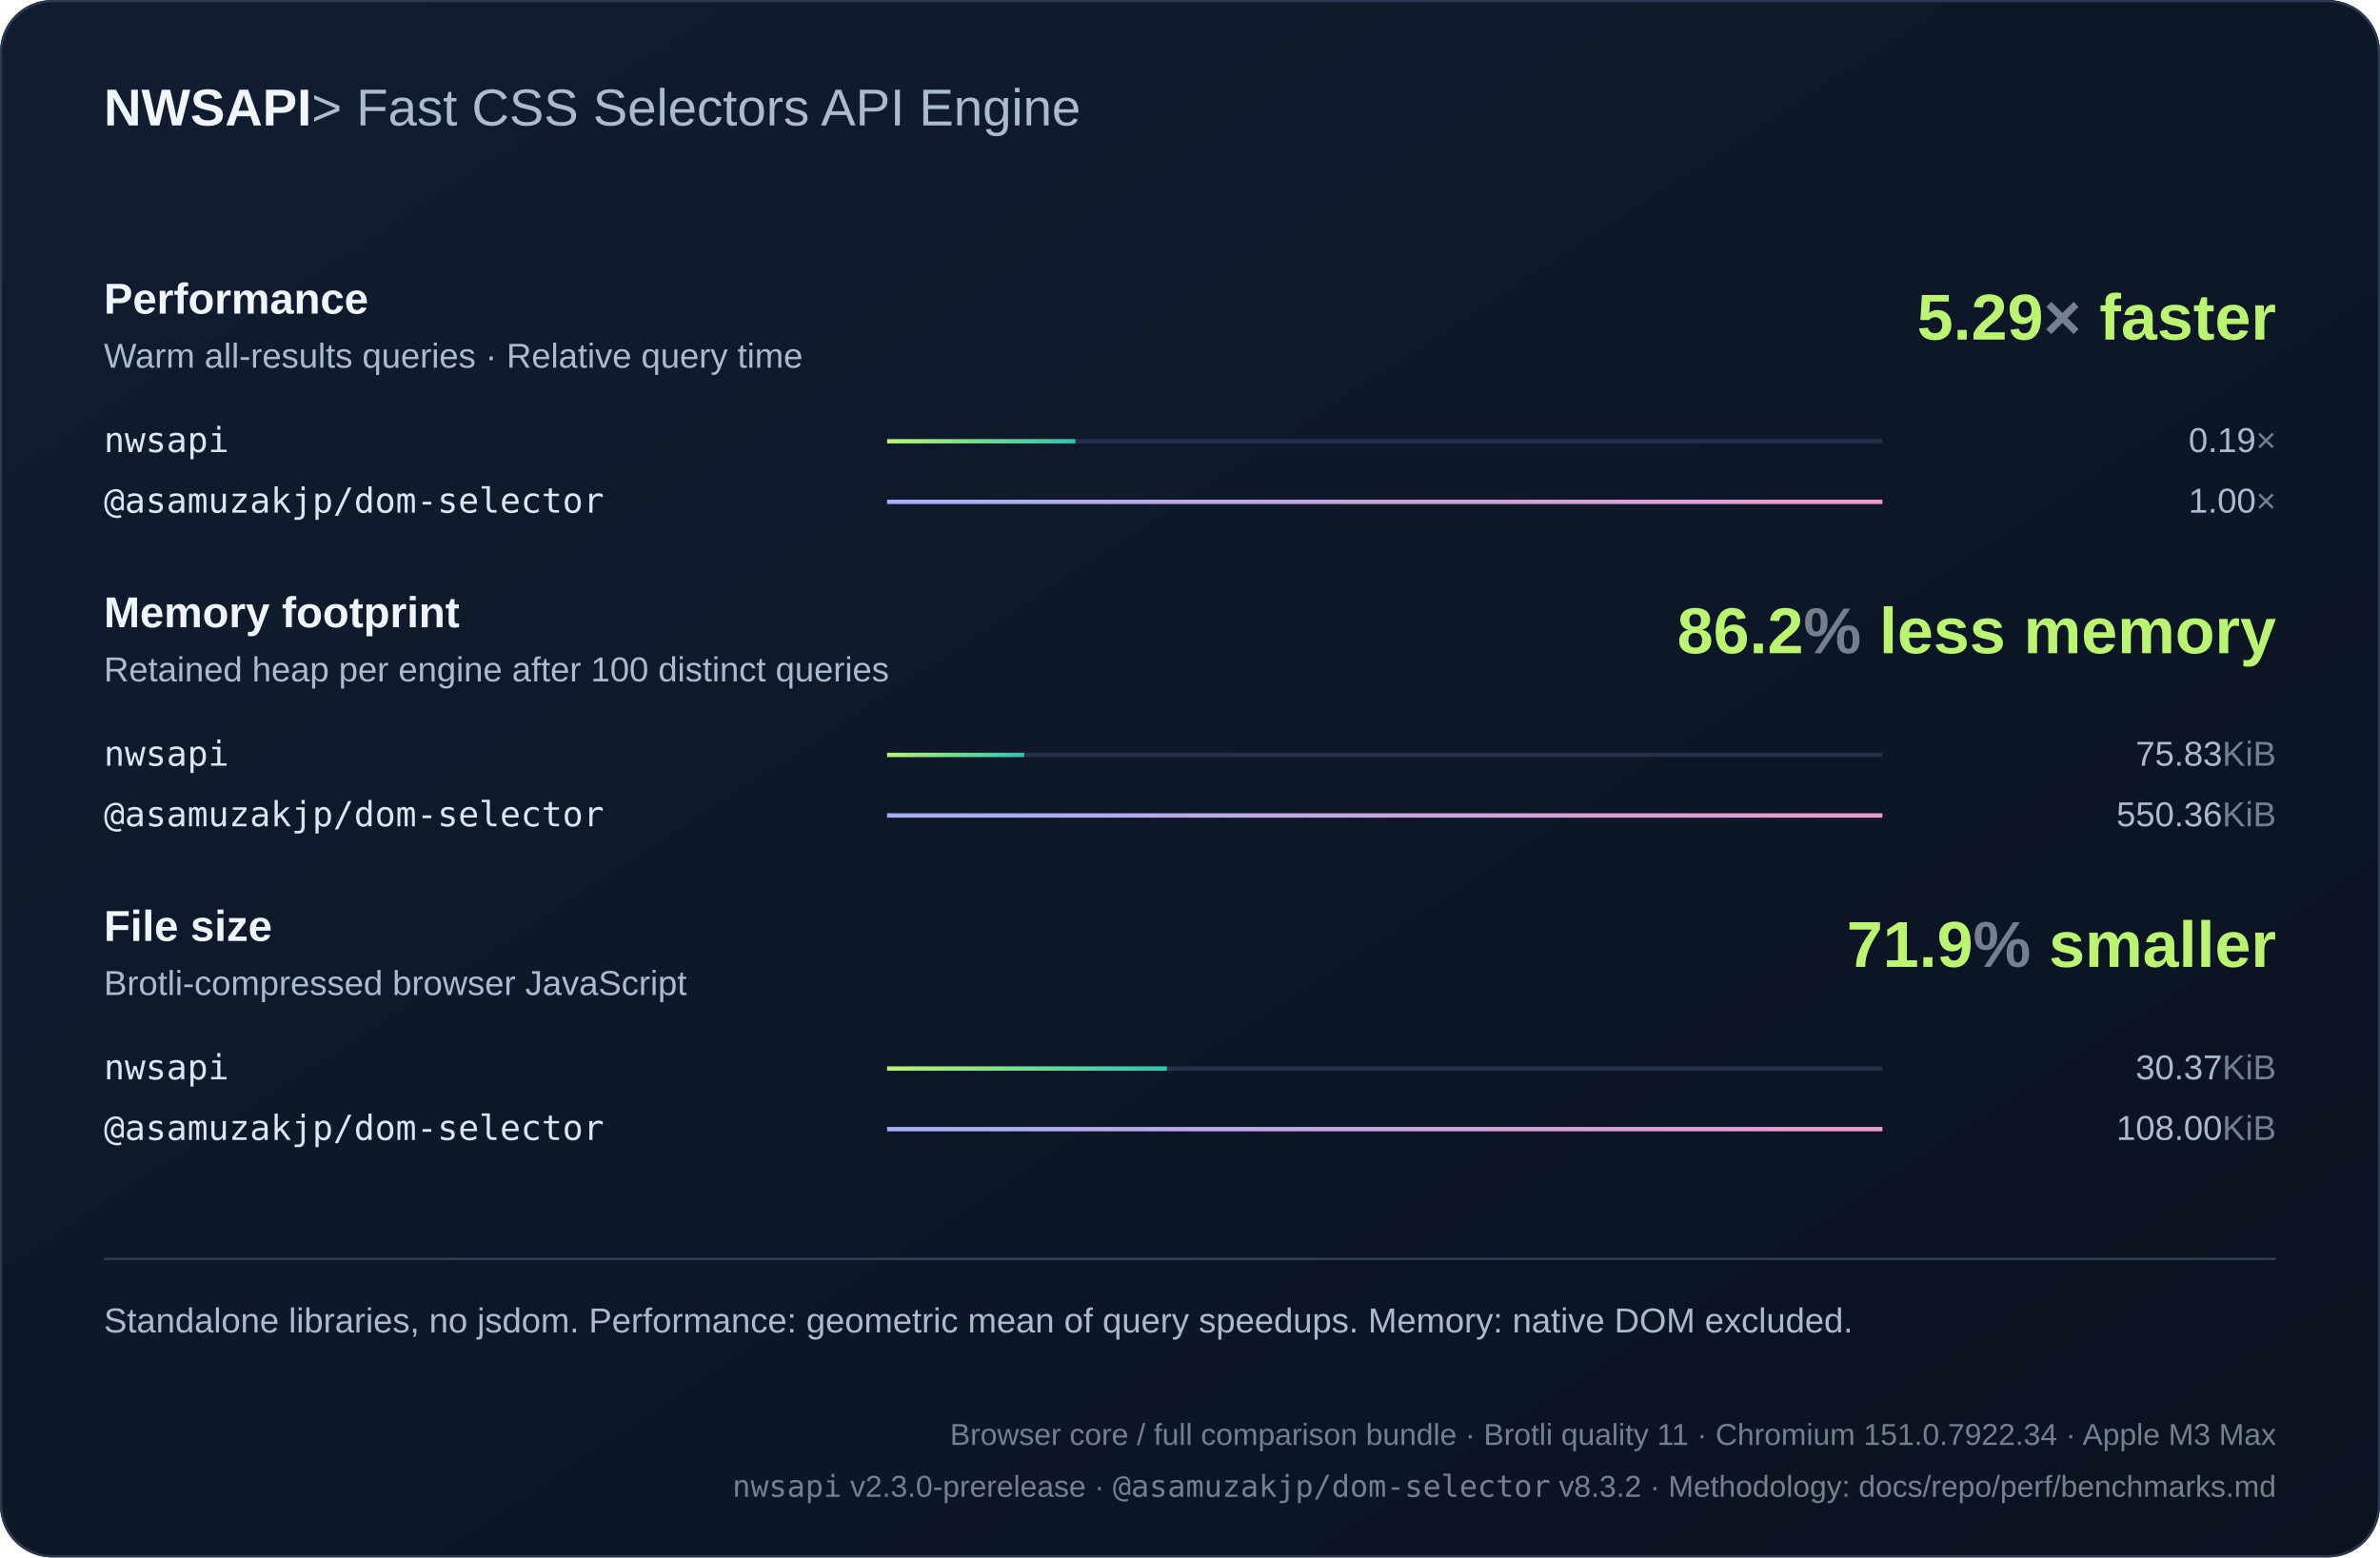
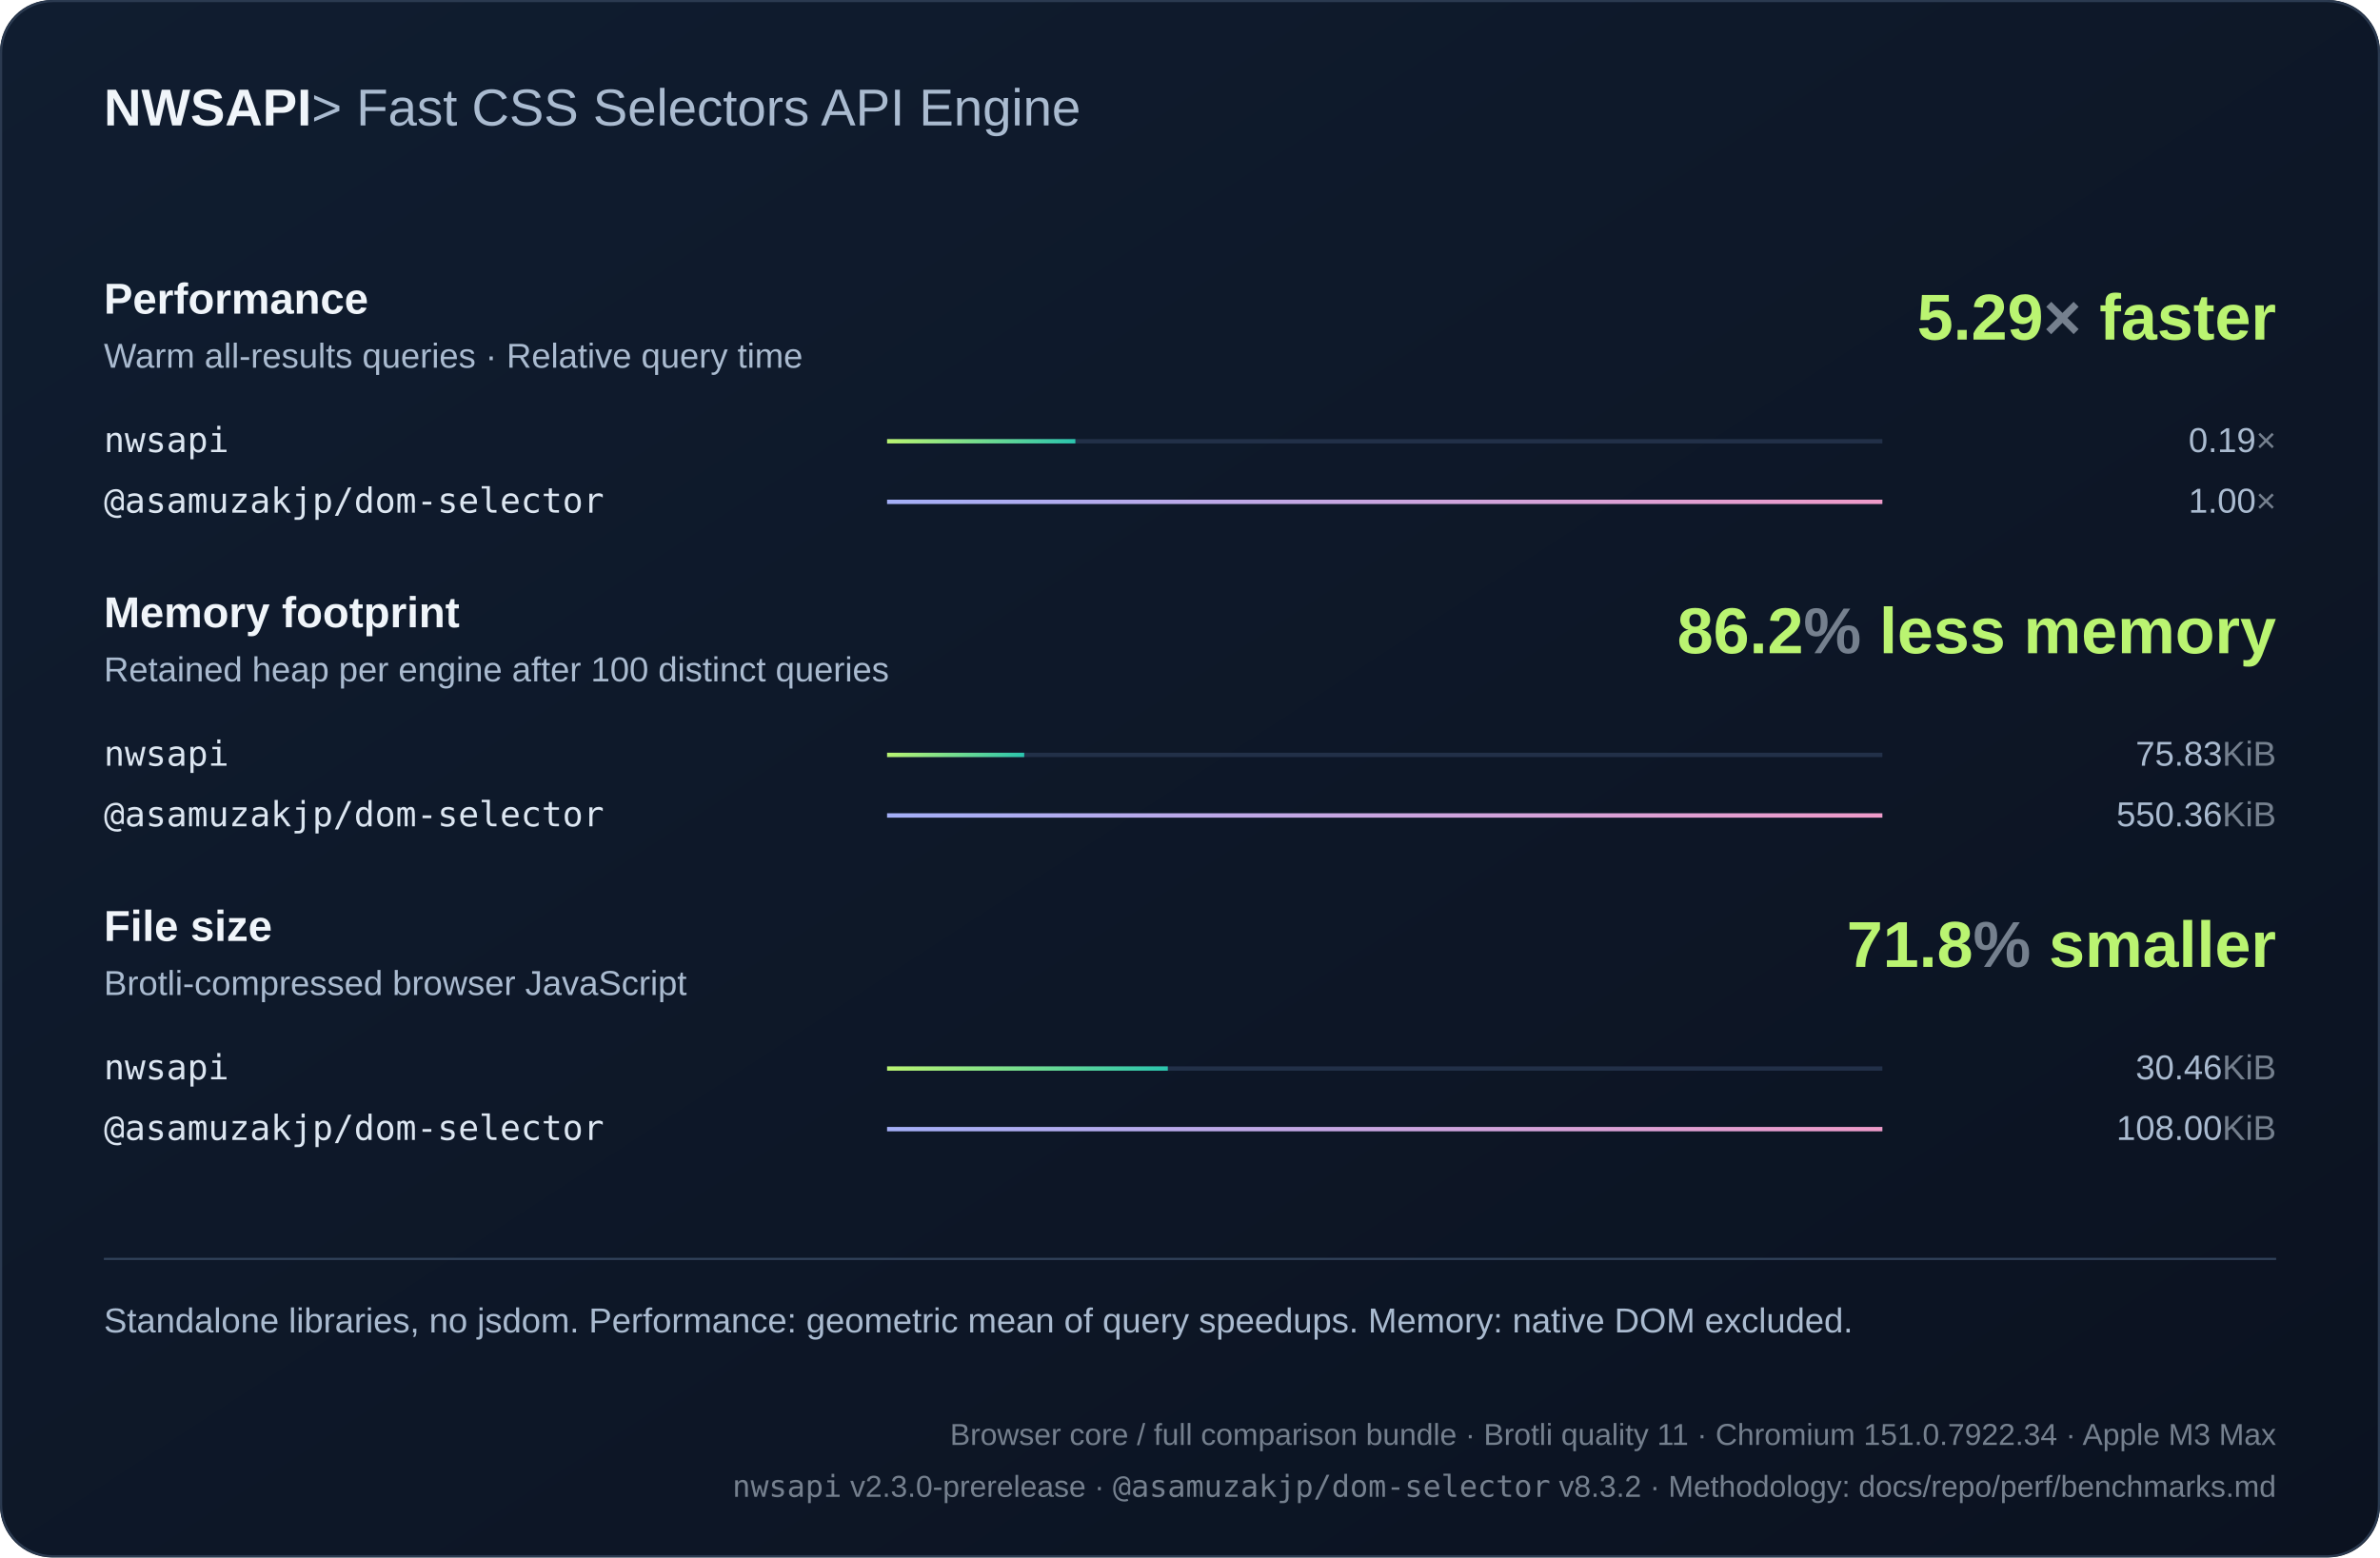
<svg xmlns="http://www.w3.org/2000/svg" width="1100" height="720" viewBox="0 0 1100 720" role="img">
  <defs>
    <linearGradient id="bg" x2="1" y2="1">
      <stop stop-color="#101d30" />
      <stop offset="1" stop-color="#0b1220" />
    </linearGradient>
    <linearGradient id="series0">
      <stop stop-color="#baf471" />
      <stop offset="1" stop-color="#2bc5ae" />
    </linearGradient>
    <linearGradient id="series1">
      <stop stop-color="#a4aff7" />
      <stop offset="1" stop-color="#ef9bc9" />
    </linearGradient>
    <linearGradient id="series2">
      <stop stop-color="#80d7ff" />
      <stop offset="1" stop-color="#739be8" />
    </linearGradient>
  </defs>
  <style>text{font-family:Arial,Helvetica,sans-serif;fill:#f0f5fa}
.muted{fill:#aabbd0;font:16px Arial,Helvetica,sans-serif}
.code{font:18px Consolas,Menlo,monospace;fill:#dce6f1}
.note .code{font:16px Consolas,Menlo,monospace}
.metadata,.metadata .code{fill:#75808e;font-size:14px}
.chart-title{font-size:24px;font-weight:700}
.unit{fill:#75808e}
.package{font-family:Consolas,Menlo,monospace}
.comparison{font-size:14px;font-variant-numeric:tabular-nums}
.tick{fill:#aabbd0;font-size:12px}
.time{fill:#aabbd0;font-size:13px;font-variant-numeric:tabular-nums}
.tagline{fill:#aabbd0;font-weight:400}.metric-title{font-size:20px;font-weight:700}.engine{font-size:16px}.headline{font-size:30px;font-weight:700;fill:#baf471}</style>
  <rect width="1100" height="720" rx="24" fill="url(#bg)" />
  <rect x=".5" y=".5" width="1099" height="719" rx="24" fill="none" stroke="#2b3a50" />
  <text x="48" y="58" class="chart-title">NWSAPI<tspan class="tagline"> &gt; Fast CSS Selectors API Engine</tspan>
  </text>
  <text x="48" y="145" class="metric-title">Performance</text>
  <text x="48" y="170" class="muted">Warm all-results queries · Relative query time</text>
  <text x="1052" y="157" text-anchor="end" class="headline">5.29<tspan class="unit">×</tspan> faster</text>
  <g>
    <text x="48" y="209" class="code engine">nwsapi</text>
    <path d="M410 204h460" stroke="#223048" stroke-width="2" />
    <rect x="410" y="203" width="87.02" height="2" fill="url(#series0)" />
    <text x="1052" y="209" text-anchor="end" class="muted">0.19<tspan class="unit">×</tspan>
    </text>
  </g>
  <g>
    <text x="48" y="237" class="code engine">@asamuzakjp/dom-selector</text>
    <path d="M410 232h460" stroke="#223048" stroke-width="2" />
    <rect x="410" y="231" width="460" height="2" fill="url(#series1)" />
    <text x="1052" y="237" text-anchor="end" class="muted">1.00<tspan class="unit">×</tspan>
    </text>
  </g>
  <text x="48" y="290" class="metric-title">Memory footprint</text>
  <text x="48" y="315" class="muted">Retained heap per engine after 100 distinct queries</text>
  <text x="1052" y="302" text-anchor="end" class="headline">86.2<tspan class="unit">%</tspan> less memory</text>
  <g>
    <text x="48" y="354" class="code engine">nwsapi</text>
    <path d="M410 349h460" stroke="#223048" stroke-width="2" />
    <rect x="410" y="348" width="63.379" height="2" fill="url(#series0)" />
    <text x="1052" y="354" text-anchor="end" class="muted">75.83<tspan class="unit">KiB</tspan>
    </text>
  </g>
  <g>
    <text x="48" y="382" class="code engine">@asamuzakjp/dom-selector</text>
    <path d="M410 377h460" stroke="#223048" stroke-width="2" />
    <rect x="410" y="376" width="460" height="2" fill="url(#series1)" />
    <text x="1052" y="382" text-anchor="end" class="muted">550.36<tspan class="unit">KiB</tspan>
    </text>
  </g>
  <text x="48" y="435" class="metric-title">File size</text>
  <text x="48" y="460" class="muted">Brotli-compressed browser JavaScript</text>
-   <text x="1052" y="447" text-anchor="end" class="headline">71.9<tspan class="unit">%</tspan> smaller</text>
+   <text x="1052" y="447" text-anchor="end" class="headline">71.8<tspan class="unit">%</tspan> smaller</text>
  <g>
    <text x="48" y="499" class="code engine">nwsapi</text>
    <path d="M410 494h460" stroke="#223048" stroke-width="2" />
-     <rect x="410" y="493" width="129.341" height="2" fill="url(#series0)" />
-     <text x="1052" y="499" text-anchor="end" class="muted">30.37<tspan class="unit">KiB</tspan>
+     <rect x="410" y="493" width="129.748" height="2" fill="url(#series0)" />
+     <text x="1052" y="499" text-anchor="end" class="muted">30.46<tspan class="unit">KiB</tspan>
    </text>
  </g>
  <g>
    <text x="48" y="527" class="code engine">@asamuzakjp/dom-selector</text>
    <path d="M410 522h460" stroke="#223048" stroke-width="2" />
    <rect x="410" y="521" width="460" height="2" fill="url(#series1)" />
    <text x="1052" y="527" text-anchor="end" class="muted">108.00<tspan class="unit">KiB</tspan>
    </text>
  </g>
  <path d="M48 582h1004" stroke="#304159" />
  <text x="48" y="616" class="muted note">Standalone libraries, no jsdom. Performance: geometric mean of query speedups. Memory: native DOM excluded.</text>
  <text x="1052" y="668" text-anchor="end" class="muted note metadata">Browser core / full comparison bundle · Brotli quality 11 · Chromium 151.0.7922.34 · Apple M3 Max</text>
  <text x="1052" y="692" text-anchor="end" class="muted note metadata">
    <tspan class="package">nwsapi</tspan> v2.3.0-prerelease · <tspan class="package">@asamuzakjp/dom-selector</tspan> v8.3.2 · Methodology: docs/repo/perf/benchmarks.md</text>
</svg>
